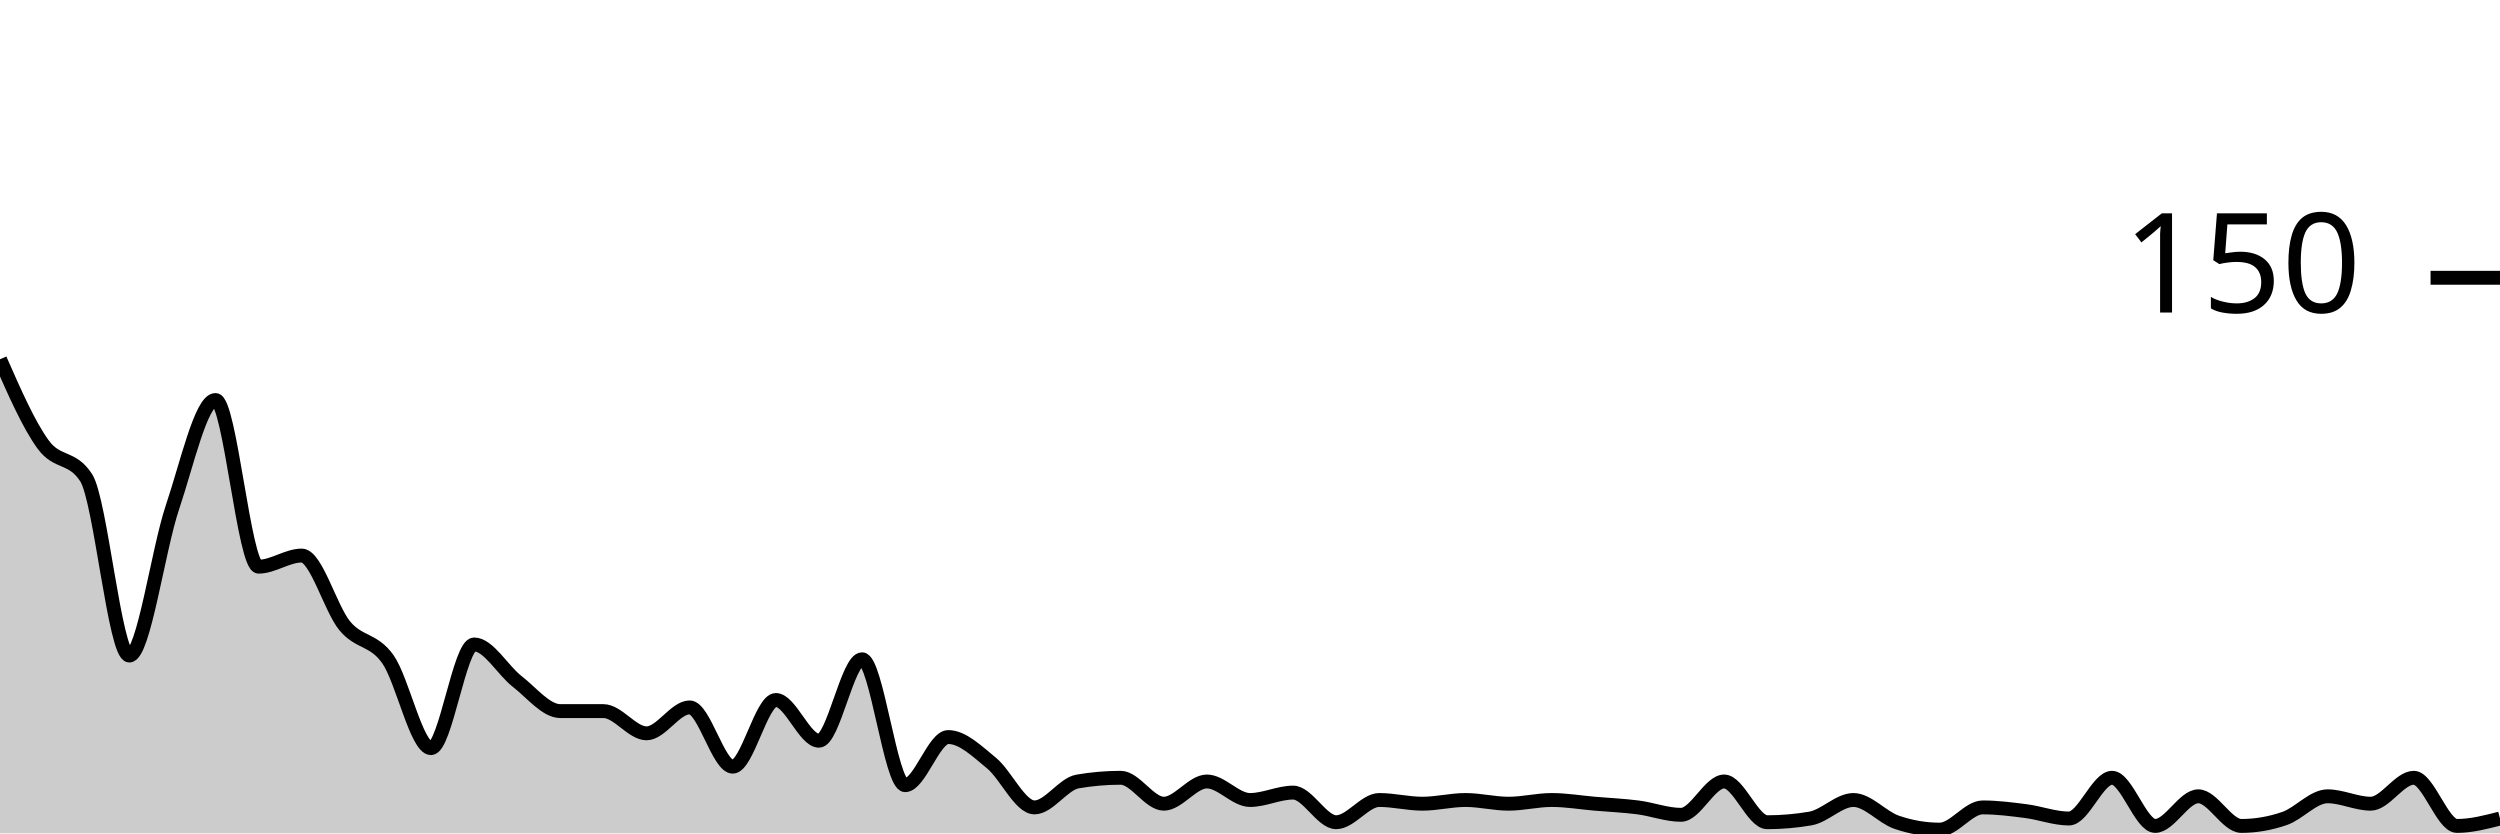
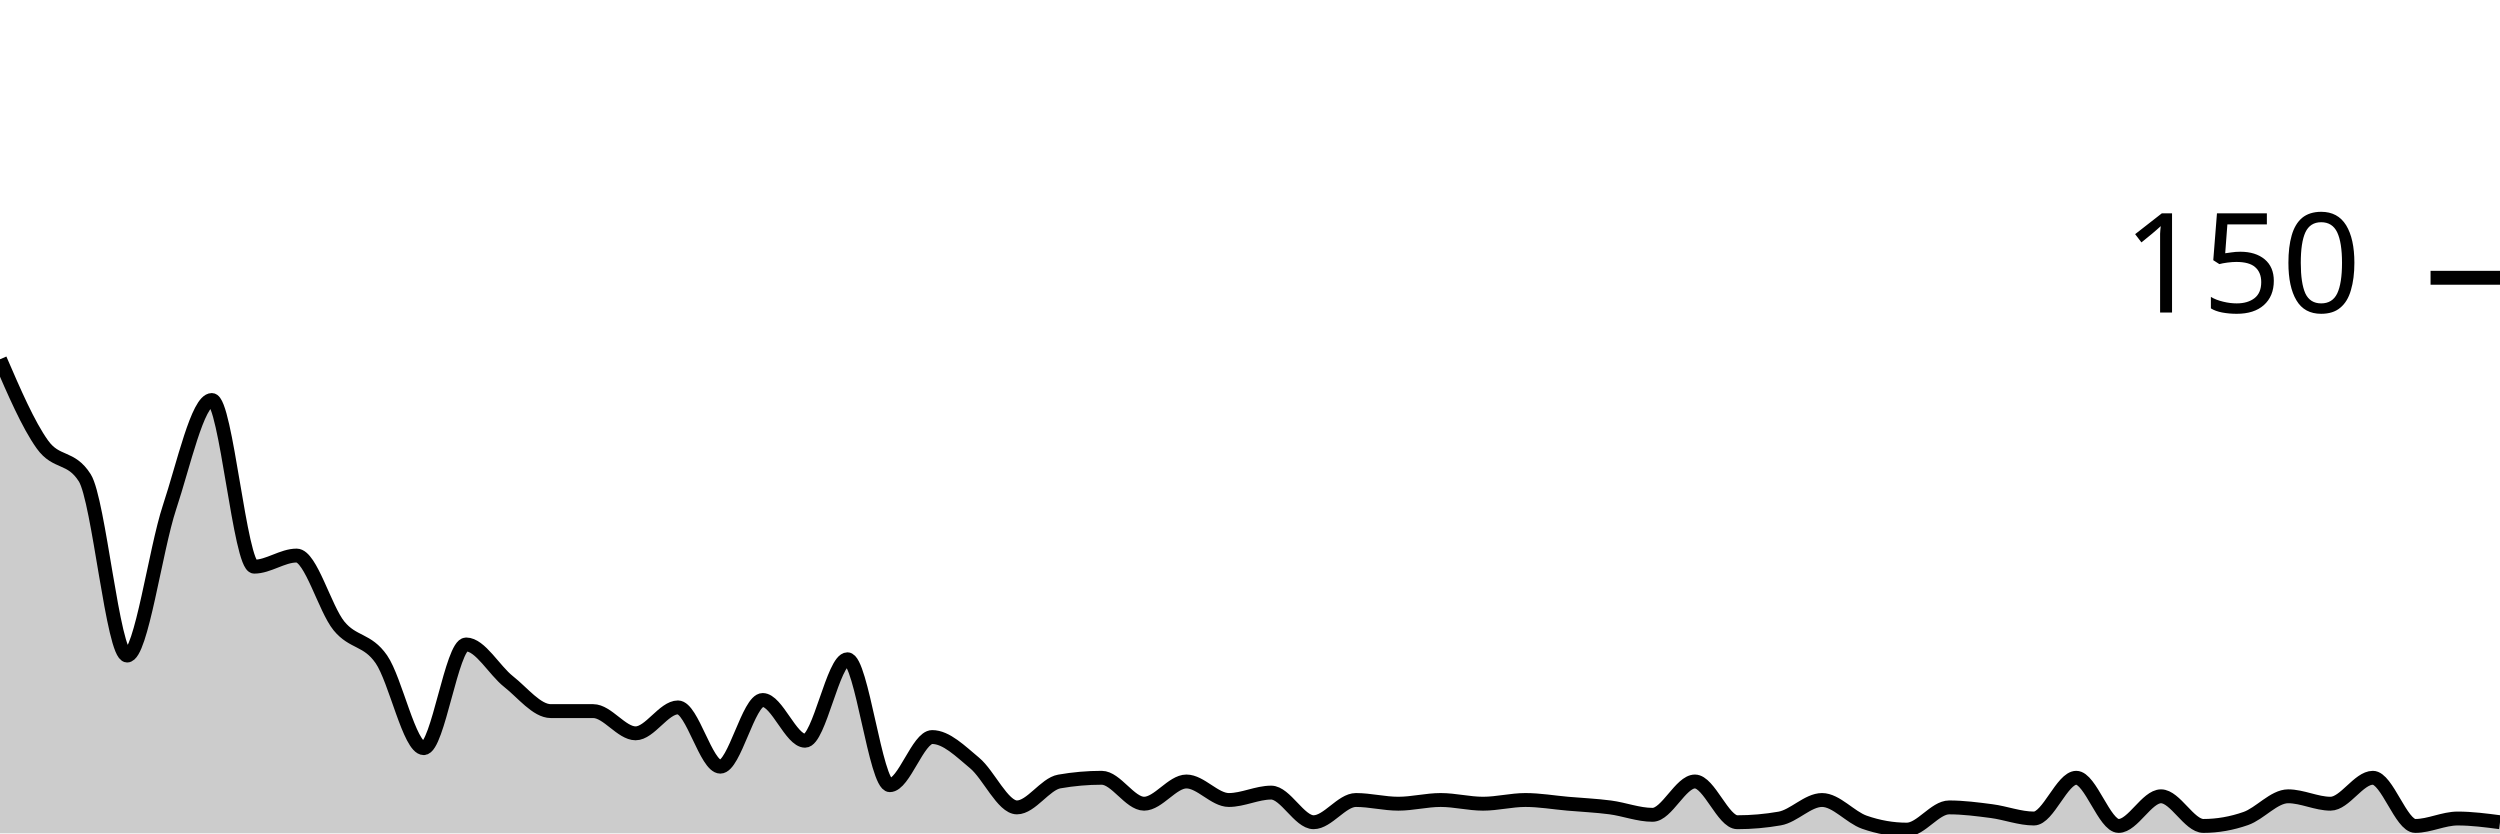
<svg xmlns="http://www.w3.org/2000/svg" viewBox="0 0 180 60">
  <g transform="translate(0,20)">
-     <path class="area" fill="rgba(0, 0, 0, 0.2)" d="M0,5.867C1.034,8.222,2.069,10.578,3.103,12C4.138,13.422,5.172,12.8,6.207,14.4C7.241,16,8.276,27.2,9.31,27.2C10.345,27.2,11.379,19.6,12.414,16.533C13.448,13.467,14.483,8.8,15.517,8.8C16.552,8.8,17.586,20.8,18.621,20.8C19.655,20.8,20.69,20,21.724,20C22.759,20,23.793,23.822,24.828,25.067C25.862,26.311,26.897,26,27.931,27.467C28.966,28.933,30,33.867,31.034,33.867C32.069,33.867,33.103,26.4,34.138,26.4C35.172,26.4,36.207,28.267,37.241,29.067C38.276,29.867,39.31,31.2,40.345,31.2C41.379,31.2,42.414,31.2,43.448,31.2C44.483,31.2,45.517,32.8,46.552,32.8C47.586,32.8,48.621,30.933,49.655,30.933C50.69,30.933,51.724,35.2,52.759,35.2C53.793,35.2,54.828,30.4,55.862,30.4C56.897,30.4,57.931,33.333,58.966,33.333C60,33.333,61.034,27.467,62.069,27.467C63.103,27.467,64.138,36.533,65.172,36.533C66.207,36.533,67.241,33.067,68.276,33.067C69.31,33.067,70.345,34.089,71.379,34.933C72.414,35.778,73.448,38.133,74.483,38.133C75.517,38.133,76.552,36.444,77.586,36.267C78.621,36.089,79.655,36,80.69,36C81.724,36,82.759,37.867,83.793,37.867C84.828,37.867,85.862,36.267,86.897,36.267C87.931,36.267,88.966,37.6,90,37.6C91.034,37.6,92.069,37.067,93.103,37.067C94.138,37.067,95.172,39.2,96.207,39.2C97.241,39.2,98.276,37.6,99.31,37.6C100.345,37.6,101.379,37.867,102.414,37.867C103.448,37.867,104.483,37.6,105.517,37.6C106.552,37.6,107.586,37.867,108.621,37.867C109.655,37.867,110.69,37.6,111.724,37.6C112.759,37.6,113.793,37.778,114.828,37.867C115.862,37.956,116.897,38,117.931,38.133C118.966,38.267,120,38.667,121.034,38.667C122.069,38.667,123.103,36.267,124.138,36.267C125.172,36.267,126.207,39.2,127.241,39.2C128.276,39.2,129.31,39.111,130.345,38.933C131.379,38.756,132.414,37.6,133.448,37.6C134.483,37.6,135.517,38.844,136.552,39.2C137.586,39.556,138.621,39.733,139.655,39.733C140.69,39.733,141.724,38.133,142.759,38.133C143.793,38.133,144.828,38.267,145.862,38.4C146.897,38.533,147.931,38.933,148.966,38.933C150,38.933,151.034,36,152.069,36C153.103,36,154.138,39.467,155.172,39.467C156.207,39.467,157.241,37.333,158.276,37.333C159.31,37.333,160.345,39.467,161.379,39.467C162.414,39.467,163.448,39.289,164.483,38.933C165.517,38.578,166.552,37.333,167.586,37.333C168.621,37.333,169.655,37.867,170.69,37.867C171.724,37.867,172.759,36,173.793,36C174.828,36,175.862,39.467,176.897,39.467C177.931,39.467,178.966,39.2,180,38.933L180,40C178.966,40,177.931,40,176.897,40C175.862,40,174.828,40,173.793,40C172.759,40,171.724,40,170.69,40C169.655,40,168.621,40,167.586,40C166.552,40,165.517,40,164.483,40C163.448,40,162.414,40,161.379,40C160.345,40,159.31,40,158.276,40C157.241,40,156.207,40,155.172,40C154.138,40,153.103,40,152.069,40C151.034,40,150,40,148.966,40C147.931,40,146.897,40,145.862,40C144.828,40,143.793,40,142.759,40C141.724,40,140.69,40,139.655,40C138.621,40,137.586,40,136.552,40C135.517,40,134.483,40,133.448,40C132.414,40,131.379,40,130.345,40C129.31,40,128.276,40,127.241,40C126.207,40,125.172,40,124.138,40C123.103,40,122.069,40,121.034,40C120,40,118.966,40,117.931,40C116.897,40,115.862,40,114.828,40C113.793,40,112.759,40,111.724,40C110.69,40,109.655,40,108.621,40C107.586,40,106.552,40,105.517,40C104.483,40,103.448,40,102.414,40C101.379,40,100.345,40,99.31,40C98.276,40,97.241,40,96.207,40C95.172,40,94.138,40,93.103,40C92.069,40,91.034,40,90,40C88.966,40,87.931,40,86.897,40C85.862,40,84.828,40,83.793,40C82.759,40,81.724,40,80.69,40C79.655,40,78.621,40,77.586,40C76.552,40,75.517,40,74.483,40C73.448,40,72.414,40,71.379,40C70.345,40,69.31,40,68.276,40C67.241,40,66.207,40,65.172,40C64.138,40,63.103,40,62.069,40C61.034,40,60,40,58.966,40C57.931,40,56.897,40,55.862,40C54.828,40,53.793,40,52.759,40C51.724,40,50.69,40,49.655,40C48.621,40,47.586,40,46.552,40C45.517,40,44.483,40,43.448,40C42.414,40,41.379,40,40.345,40C39.31,40,38.276,40,37.241,40C36.207,40,35.172,40,34.138,40C33.103,40,32.069,40,31.034,40C30,40,28.966,40,27.931,40C26.897,40,25.862,40,24.828,40C23.793,40,22.759,40,21.724,40C20.69,40,19.655,40,18.621,40C17.586,40,16.552,40,15.517,40C14.483,40,13.448,40,12.414,40C11.379,40,10.345,40,9.31,40C8.276,40,7.241,40,6.207,40C5.172,40,4.138,40,3.103,40C2.069,40,1.034,40,0,40Z" />
-     <path class="line" stroke="black" fill="none" d="M0,5.867C1.034,8.222,2.069,10.578,3.103,12C4.138,13.422,5.172,12.8,6.207,14.4C7.241,16,8.276,27.2,9.31,27.2C10.345,27.2,11.379,19.6,12.414,16.533C13.448,13.467,14.483,8.8,15.517,8.8C16.552,8.8,17.586,20.8,18.621,20.8C19.655,20.8,20.69,20,21.724,20C22.759,20,23.793,23.822,24.828,25.067C25.862,26.311,26.897,26,27.931,27.467C28.966,28.933,30,33.867,31.034,33.867C32.069,33.867,33.103,26.4,34.138,26.4C35.172,26.4,36.207,28.267,37.241,29.067C38.276,29.867,39.31,31.2,40.345,31.2C41.379,31.2,42.414,31.2,43.448,31.2C44.483,31.2,45.517,32.8,46.552,32.8C47.586,32.8,48.621,30.933,49.655,30.933C50.69,30.933,51.724,35.2,52.759,35.2C53.793,35.2,54.828,30.4,55.862,30.4C56.897,30.4,57.931,33.333,58.966,33.333C60,33.333,61.034,27.467,62.069,27.467C63.103,27.467,64.138,36.533,65.172,36.533C66.207,36.533,67.241,33.067,68.276,33.067C69.31,33.067,70.345,34.089,71.379,34.933C72.414,35.778,73.448,38.133,74.483,38.133C75.517,38.133,76.552,36.444,77.586,36.267C78.621,36.089,79.655,36,80.69,36C81.724,36,82.759,37.867,83.793,37.867C84.828,37.867,85.862,36.267,86.897,36.267C87.931,36.267,88.966,37.6,90,37.6C91.034,37.6,92.069,37.067,93.103,37.067C94.138,37.067,95.172,39.2,96.207,39.2C97.241,39.2,98.276,37.6,99.31,37.6C100.345,37.6,101.379,37.867,102.414,37.867C103.448,37.867,104.483,37.6,105.517,37.6C106.552,37.6,107.586,37.867,108.621,37.867C109.655,37.867,110.69,37.6,111.724,37.6C112.759,37.6,113.793,37.778,114.828,37.867C115.862,37.956,116.897,38,117.931,38.133C118.966,38.267,120,38.667,121.034,38.667C122.069,38.667,123.103,36.267,124.138,36.267C125.172,36.267,126.207,39.2,127.241,39.2C128.276,39.2,129.31,39.111,130.345,38.933C131.379,38.756,132.414,37.6,133.448,37.6C134.483,37.6,135.517,38.844,136.552,39.2C137.586,39.556,138.621,39.733,139.655,39.733C140.69,39.733,141.724,38.133,142.759,38.133C143.793,38.133,144.828,38.267,145.862,38.4C146.897,38.533,147.931,38.933,148.966,38.933C150,38.933,151.034,36,152.069,36C153.103,36,154.138,39.467,155.172,39.467C156.207,39.467,157.241,37.333,158.276,37.333C159.31,37.333,160.345,39.467,161.379,39.467C162.414,39.467,163.448,39.289,164.483,38.933C165.517,38.578,166.552,37.333,167.586,37.333C168.621,37.333,169.655,37.867,170.69,37.867C171.724,37.867,172.759,36,173.793,36C174.828,36,175.862,39.467,176.897,39.467C177.931,39.467,178.966,39.2,180,38.933" />
+     <path class="area" fill="rgba(0, 0, 0, 0.2)" d="M0,5.867C1.017,8.222,2.034,10.578,3.051,12C4.068,13.422,5.085,12.8,6.102,14.4C7.119,16,8.136,27.2,9.153,27.2C10.169,27.2,11.186,19.6,12.203,16.533C13.22,13.467,14.237,8.8,15.254,8.8C16.271,8.8,17.288,20.8,18.305,20.8C19.322,20.8,20.339,20,21.356,20C22.373,20,23.39,23.822,24.407,25.067C25.424,26.311,26.441,26,27.458,27.467C28.475,28.933,29.492,33.867,30.508,33.867C31.525,33.867,32.542,26.4,33.559,26.4C34.576,26.4,35.593,28.267,36.61,29.067C37.627,29.867,38.644,31.2,39.661,31.2C40.678,31.2,41.695,31.2,42.712,31.2C43.729,31.2,44.746,32.8,45.763,32.8C46.78,32.8,47.797,30.933,48.814,30.933C49.831,30.933,50.847,35.2,51.864,35.2C52.881,35.2,53.898,30.4,54.915,30.4C55.932,30.4,56.949,33.333,57.966,33.333C58.983,33.333,60,27.467,61.017,27.467C62.034,27.467,63.051,36.533,64.068,36.533C65.085,36.533,66.102,33.067,67.119,33.067C68.136,33.067,69.153,34.089,70.169,34.933C71.186,35.778,72.203,38.133,73.22,38.133C74.237,38.133,75.254,36.444,76.271,36.267C77.288,36.089,78.305,36,79.322,36C80.339,36,81.356,37.867,82.373,37.867C83.39,37.867,84.407,36.267,85.424,36.267C86.441,36.267,87.458,37.6,88.475,37.6C89.492,37.6,90.508,37.067,91.525,37.067C92.542,37.067,93.559,39.2,94.576,39.2C95.593,39.2,96.61,37.6,97.627,37.6C98.644,37.6,99.661,37.867,100.678,37.867C101.695,37.867,102.712,37.6,103.729,37.6C104.746,37.6,105.763,37.867,106.78,37.867C107.797,37.867,108.814,37.6,109.831,37.6C110.847,37.6,111.864,37.778,112.881,37.867C113.898,37.956,114.915,38,115.932,38.133C116.949,38.267,117.966,38.667,118.983,38.667C120,38.667,121.017,36.267,122.034,36.267C123.051,36.267,124.068,39.2,125.085,39.2C126.102,39.2,127.119,39.111,128.136,38.933C129.153,38.756,130.169,37.6,131.186,37.6C132.203,37.6,133.22,38.844,134.237,39.2C135.254,39.556,136.271,39.733,137.288,39.733C138.305,39.733,139.322,38.133,140.339,38.133C141.356,38.133,142.373,38.267,143.39,38.4C144.407,38.533,145.424,38.933,146.441,38.933C147.458,38.933,148.475,36,149.492,36C150.508,36,151.525,39.467,152.542,39.467C153.559,39.467,154.576,37.333,155.593,37.333C156.61,37.333,157.627,39.467,158.644,39.467C159.661,39.467,160.678,39.289,161.695,38.933C162.712,38.578,163.729,37.333,164.746,37.333C165.763,37.333,166.78,37.867,167.797,37.867C168.814,37.867,169.831,36,170.847,36C171.864,36,172.881,39.467,173.898,39.467C174.915,39.467,175.932,38.933,176.949,38.933C177.966,38.933,178.983,39.067,180,39.2L180,40C178.983,40,177.966,40,176.949,40C175.932,40,174.915,40,173.898,40C172.881,40,171.864,40,170.847,40C169.831,40,168.814,40,167.797,40C166.78,40,165.763,40,164.746,40C163.729,40,162.712,40,161.695,40C160.678,40,159.661,40,158.644,40C157.627,40,156.61,40,155.593,40C154.576,40,153.559,40,152.542,40C151.525,40,150.508,40,149.492,40C148.475,40,147.458,40,146.441,40C145.424,40,144.407,40,143.39,40C142.373,40,141.356,40,140.339,40C139.322,40,138.305,40,137.288,40C136.271,40,135.254,40,134.237,40C133.22,40,132.203,40,131.186,40C130.169,40,129.153,40,128.136,40C127.119,40,126.102,40,125.085,40C124.068,40,123.051,40,122.034,40C121.017,40,120,40,118.983,40C117.966,40,116.949,40,115.932,40C114.915,40,113.898,40,112.881,40C111.864,40,110.847,40,109.831,40C108.814,40,107.797,40,106.78,40C105.763,40,104.746,40,103.729,40C102.712,40,101.695,40,100.678,40C99.661,40,98.644,40,97.627,40C96.61,40,95.593,40,94.576,40C93.559,40,92.542,40,91.525,40C90.508,40,89.492,40,88.475,40C87.458,40,86.441,40,85.424,40C84.407,40,83.39,40,82.373,40C81.356,40,80.339,40,79.322,40C78.305,40,77.288,40,76.271,40C75.254,40,74.237,40,73.22,40C72.203,40,71.186,40,70.169,40C69.153,40,68.136,40,67.119,40C66.102,40,65.085,40,64.068,40C63.051,40,62.034,40,61.017,40C60,40,58.983,40,57.966,40C56.949,40,55.932,40,54.915,40C53.898,40,52.881,40,51.864,40C50.847,40,49.831,40,48.814,40C47.797,40,46.78,40,45.763,40C44.746,40,43.729,40,42.712,40C41.695,40,40.678,40,39.661,40C38.644,40,37.627,40,36.61,40C35.593,40,34.576,40,33.559,40C32.542,40,31.525,40,30.508,40C29.492,40,28.475,40,27.458,40C26.441,40,25.424,40,24.407,40C23.39,40,22.373,40,21.356,40C20.339,40,19.322,40,18.305,40C17.288,40,16.271,40,15.254,40C14.237,40,13.22,40,12.203,40C11.186,40,10.169,40,9.153,40C8.136,40,7.119,40,6.102,40C5.085,40,4.068,40,3.051,40C2.034,40,1.017,40,0,40Z" />
+     <path class="line" stroke="black" fill="none" d="M0,5.867C1.017,8.222,2.034,10.578,3.051,12C4.068,13.422,5.085,12.8,6.102,14.4C7.119,16,8.136,27.2,9.153,27.2C10.169,27.2,11.186,19.6,12.203,16.533C13.22,13.467,14.237,8.8,15.254,8.8C16.271,8.8,17.288,20.8,18.305,20.8C19.322,20.8,20.339,20,21.356,20C22.373,20,23.39,23.822,24.407,25.067C25.424,26.311,26.441,26,27.458,27.467C28.475,28.933,29.492,33.867,30.508,33.867C31.525,33.867,32.542,26.4,33.559,26.4C34.576,26.4,35.593,28.267,36.61,29.067C37.627,29.867,38.644,31.2,39.661,31.2C40.678,31.2,41.695,31.2,42.712,31.2C43.729,31.2,44.746,32.8,45.763,32.8C46.78,32.8,47.797,30.933,48.814,30.933C49.831,30.933,50.847,35.2,51.864,35.2C52.881,35.2,53.898,30.4,54.915,30.4C55.932,30.4,56.949,33.333,57.966,33.333C58.983,33.333,60,27.467,61.017,27.467C62.034,27.467,63.051,36.533,64.068,36.533C65.085,36.533,66.102,33.067,67.119,33.067C68.136,33.067,69.153,34.089,70.169,34.933C71.186,35.778,72.203,38.133,73.22,38.133C74.237,38.133,75.254,36.444,76.271,36.267C77.288,36.089,78.305,36,79.322,36C80.339,36,81.356,37.867,82.373,37.867C83.39,37.867,84.407,36.267,85.424,36.267C86.441,36.267,87.458,37.6,88.475,37.6C89.492,37.6,90.508,37.067,91.525,37.067C92.542,37.067,93.559,39.2,94.576,39.2C95.593,39.2,96.61,37.6,97.627,37.6C98.644,37.6,99.661,37.867,100.678,37.867C101.695,37.867,102.712,37.6,103.729,37.6C104.746,37.6,105.763,37.867,106.78,37.867C107.797,37.867,108.814,37.6,109.831,37.6C110.847,37.6,111.864,37.778,112.881,37.867C113.898,37.956,114.915,38,115.932,38.133C116.949,38.267,117.966,38.667,118.983,38.667C120,38.667,121.017,36.267,122.034,36.267C123.051,36.267,124.068,39.2,125.085,39.2C126.102,39.2,127.119,39.111,128.136,38.933C129.153,38.756,130.169,37.6,131.186,37.6C132.203,37.6,133.22,38.844,134.237,39.2C135.254,39.556,136.271,39.733,137.288,39.733C138.305,39.733,139.322,38.133,140.339,38.133C141.356,38.133,142.373,38.267,143.39,38.4C144.407,38.533,145.424,38.933,146.441,38.933C147.458,38.933,148.475,36,149.492,36C150.508,36,151.525,39.467,152.542,39.467C153.559,39.467,154.576,37.333,155.593,37.333C156.61,37.333,157.627,39.467,158.644,39.467C159.661,39.467,160.678,39.289,161.695,38.933C162.712,38.578,163.729,37.333,164.746,37.333C165.763,37.333,166.78,37.867,167.797,37.867C168.814,37.867,169.831,36,170.847,36C171.864,36,172.881,39.467,173.898,39.467C174.915,39.467,175.932,38.933,176.949,38.933C177.966,38.933,178.983,39.067,180,39.2" />
    <path class="axis-ceiling" stroke-width="1" stroke="black" fill="none" d="M175,0L180,0" />
    <text class="axis-ceiling-label" font-family="sans-serif" text-anchor="end" font-size="10px" x="170" y="2.5">150</text>
  </g>
</svg>
